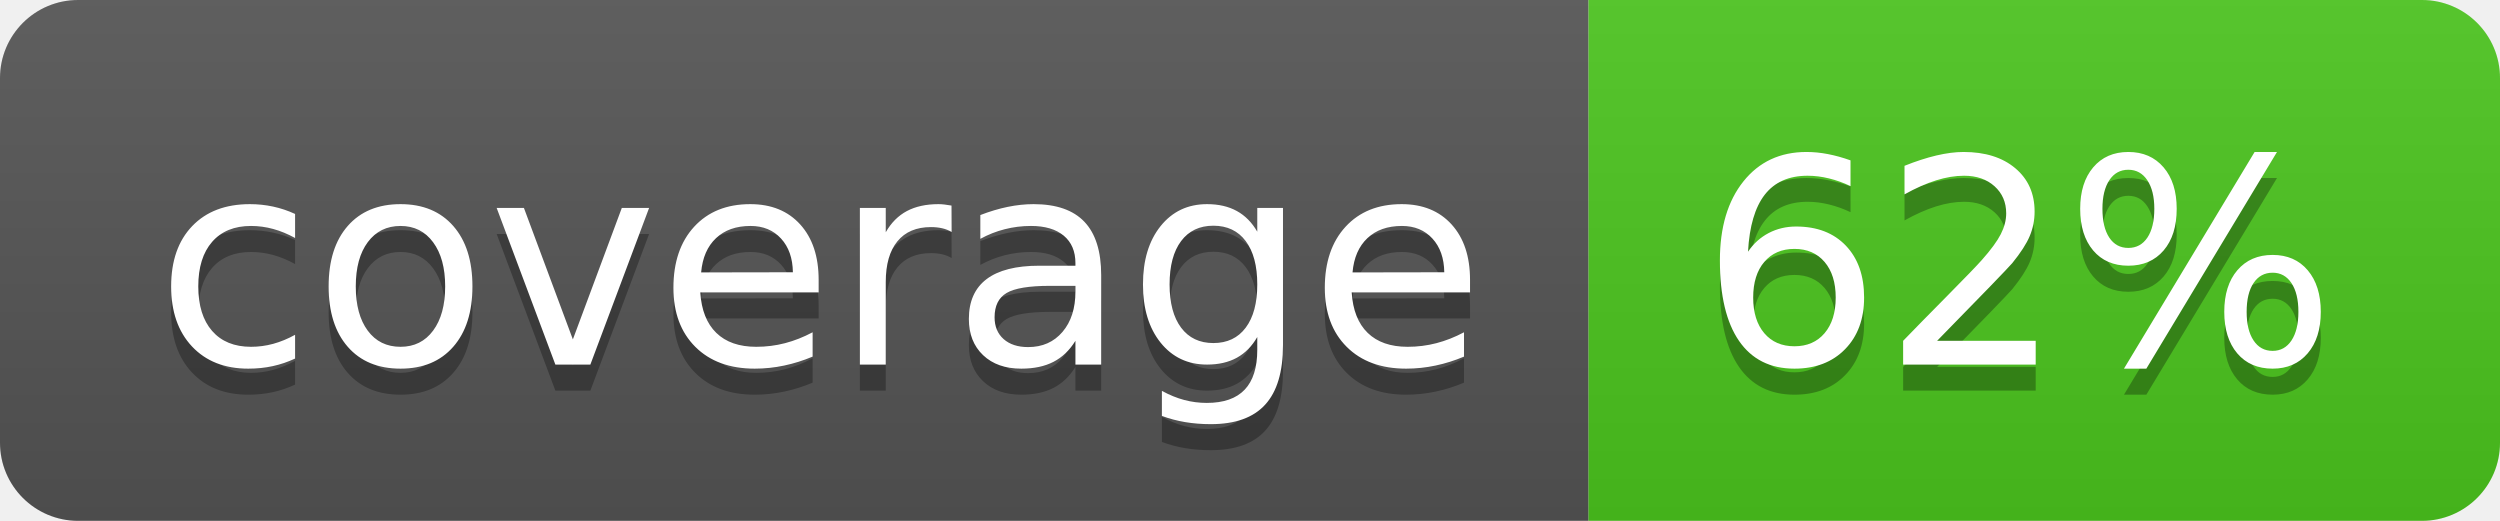
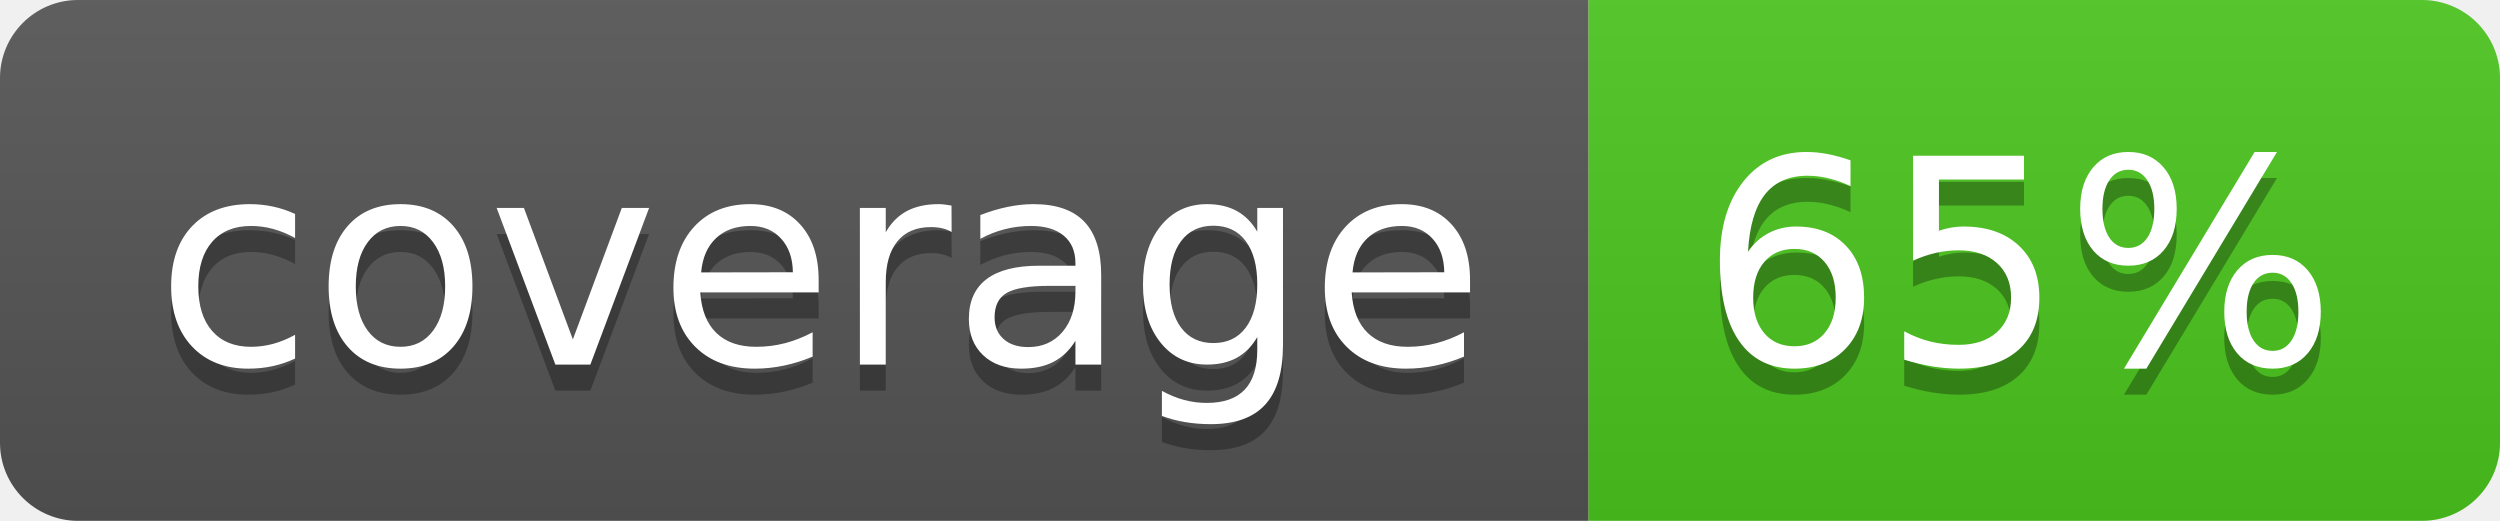
<svg xmlns="http://www.w3.org/2000/svg" width="96" height="20">
  <linearGradient id="b" x2="0" y2="100%">
    <stop offset="0" stop-color="#bbb" stop-opacity=".1" />
    <stop offset="1" stop-opacity=".1" />
  </linearGradient>
  <clipPath id="a">
    <rect width="96" height="20" rx="3" fill="#fff" />
  </clipPath>
  <g clip-path="url(#a)">
    <path fill="#555" d="M0 0h61v20H0z" />
    <path fill="#4CC61E" d="M61 0h35v20H61z" />
    <path fill="url(#b)" d="M0 0h96v20H0z" />
  </g>
  <g fill="#fff" text-anchor="middle" font-family="DejaVu Sans,Verdana,Geneva,sans-serif" font-size="110">
    <text x="315" y="150" fill="#010101" fill-opacity=".3" transform="scale(.1)" textLength="510">coverage</text>
    <text x="315" y="140" transform="scale(.1)" textLength="510">coverage</text>
-     <text x="775" y="150" fill="#010101" fill-opacity=".3" transform="scale(.1)" textLength="250">62%</text>
-     <text x="775" y="140" transform="scale(.1)" textLength="250">62%</text>
+     <text x="775" y="150" fill="#010101" fill-opacity=".3" transform="scale(.1)" textLength="250">65%</text>
+     <text x="775" y="140" transform="scale(.1)" textLength="250">65%</text>
  </g>
</svg>
